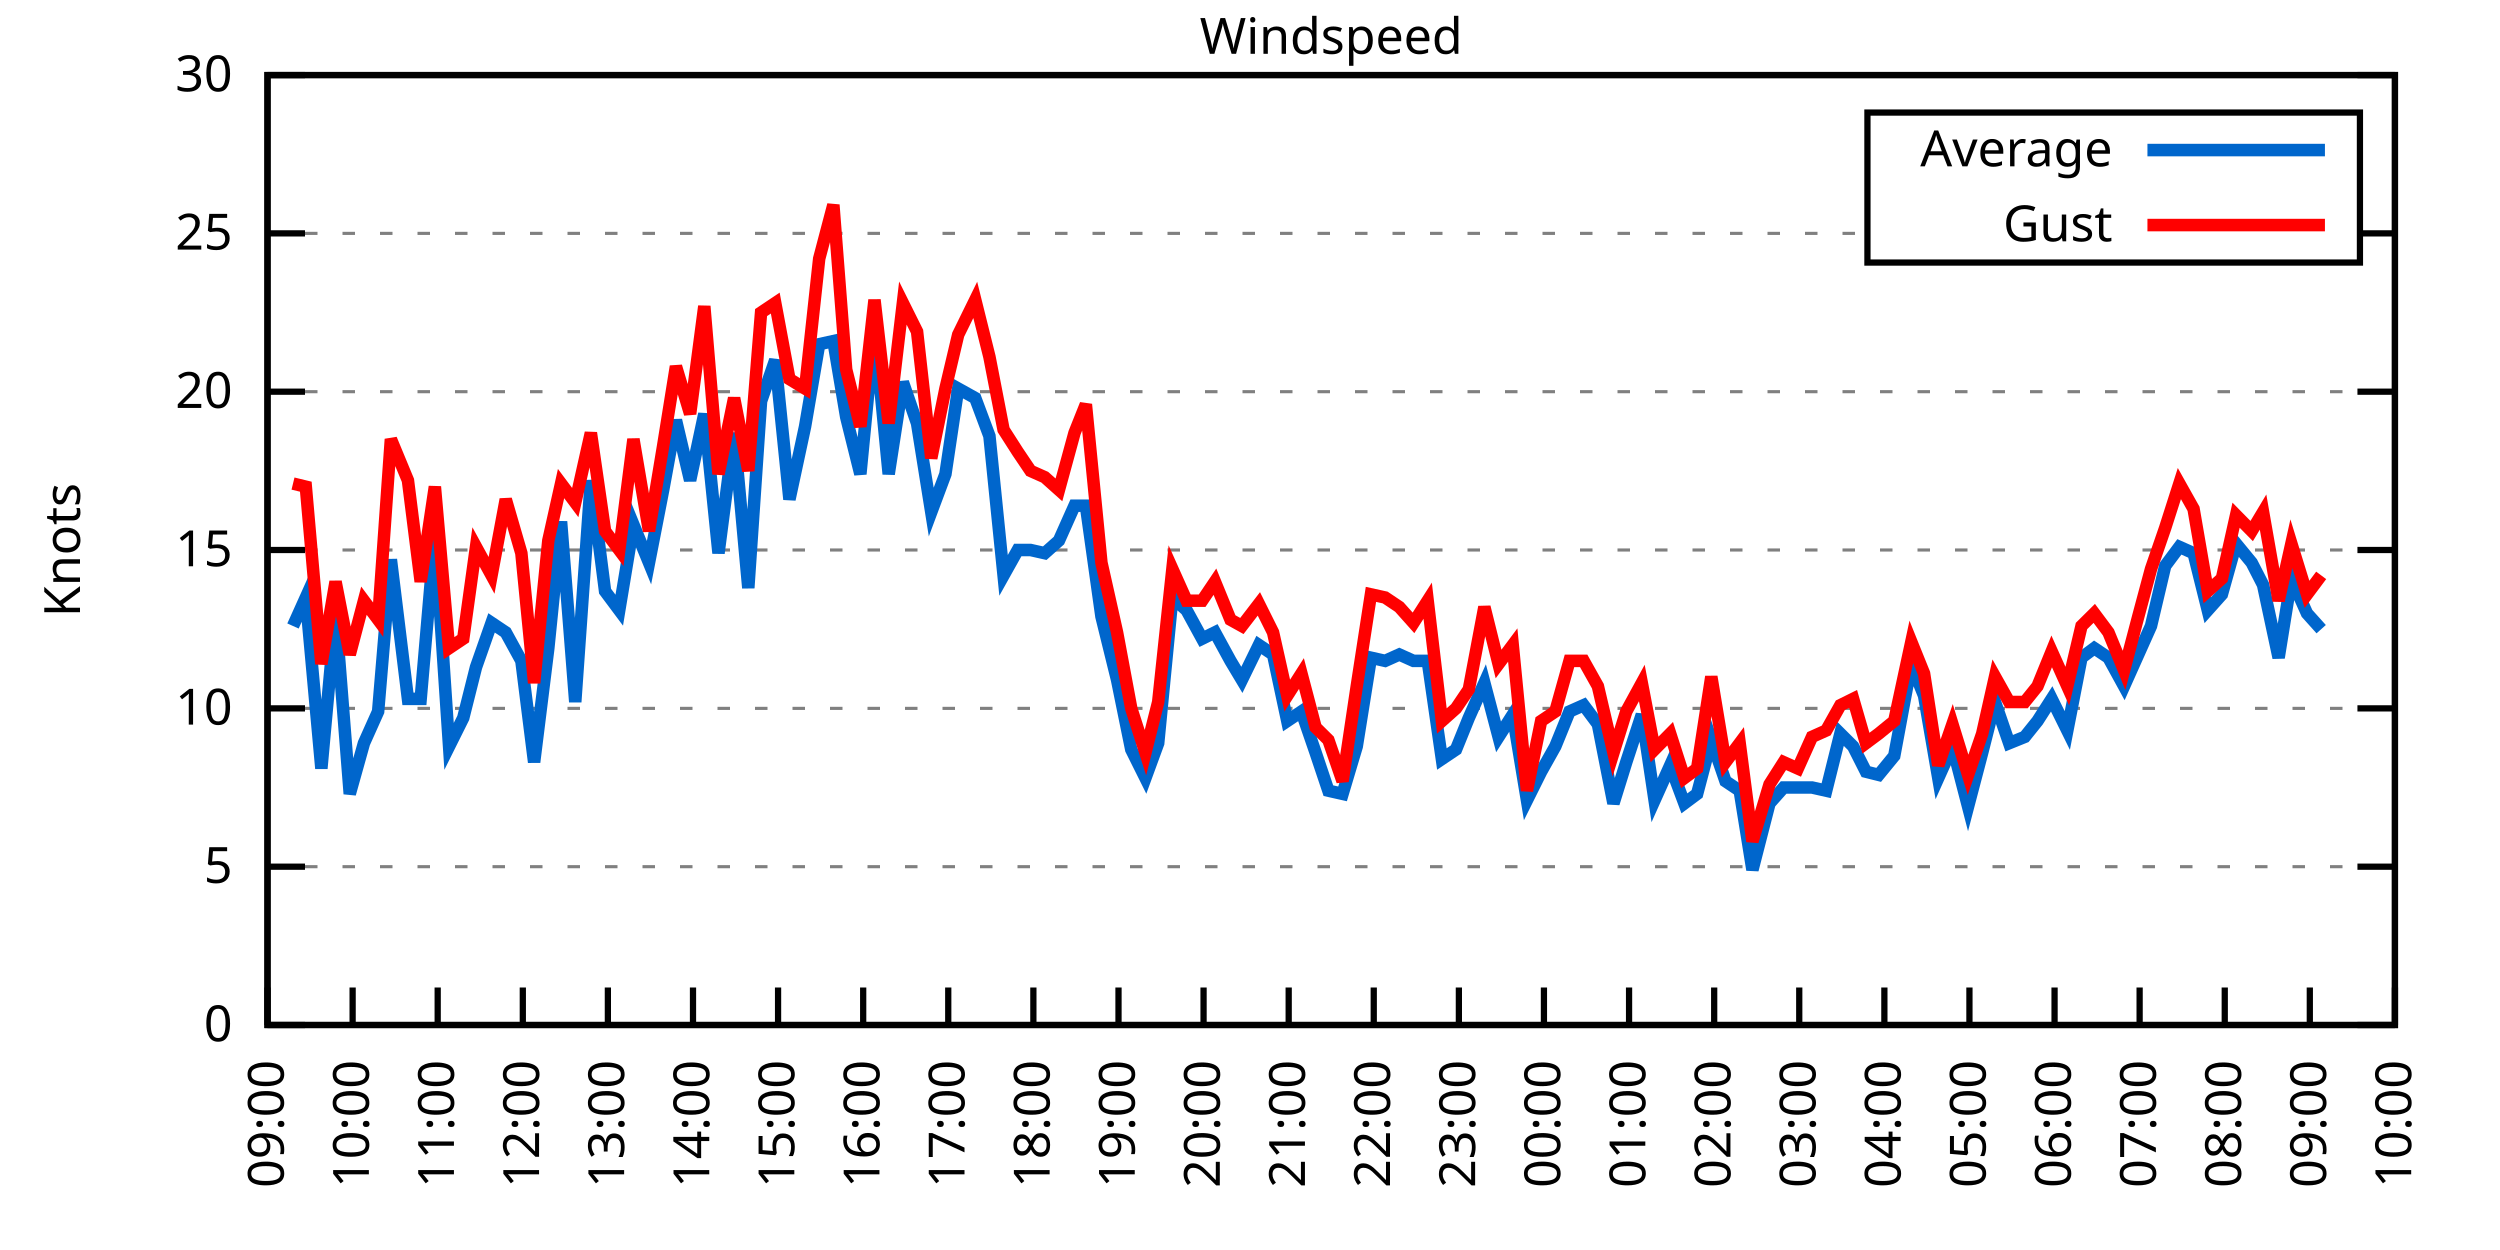
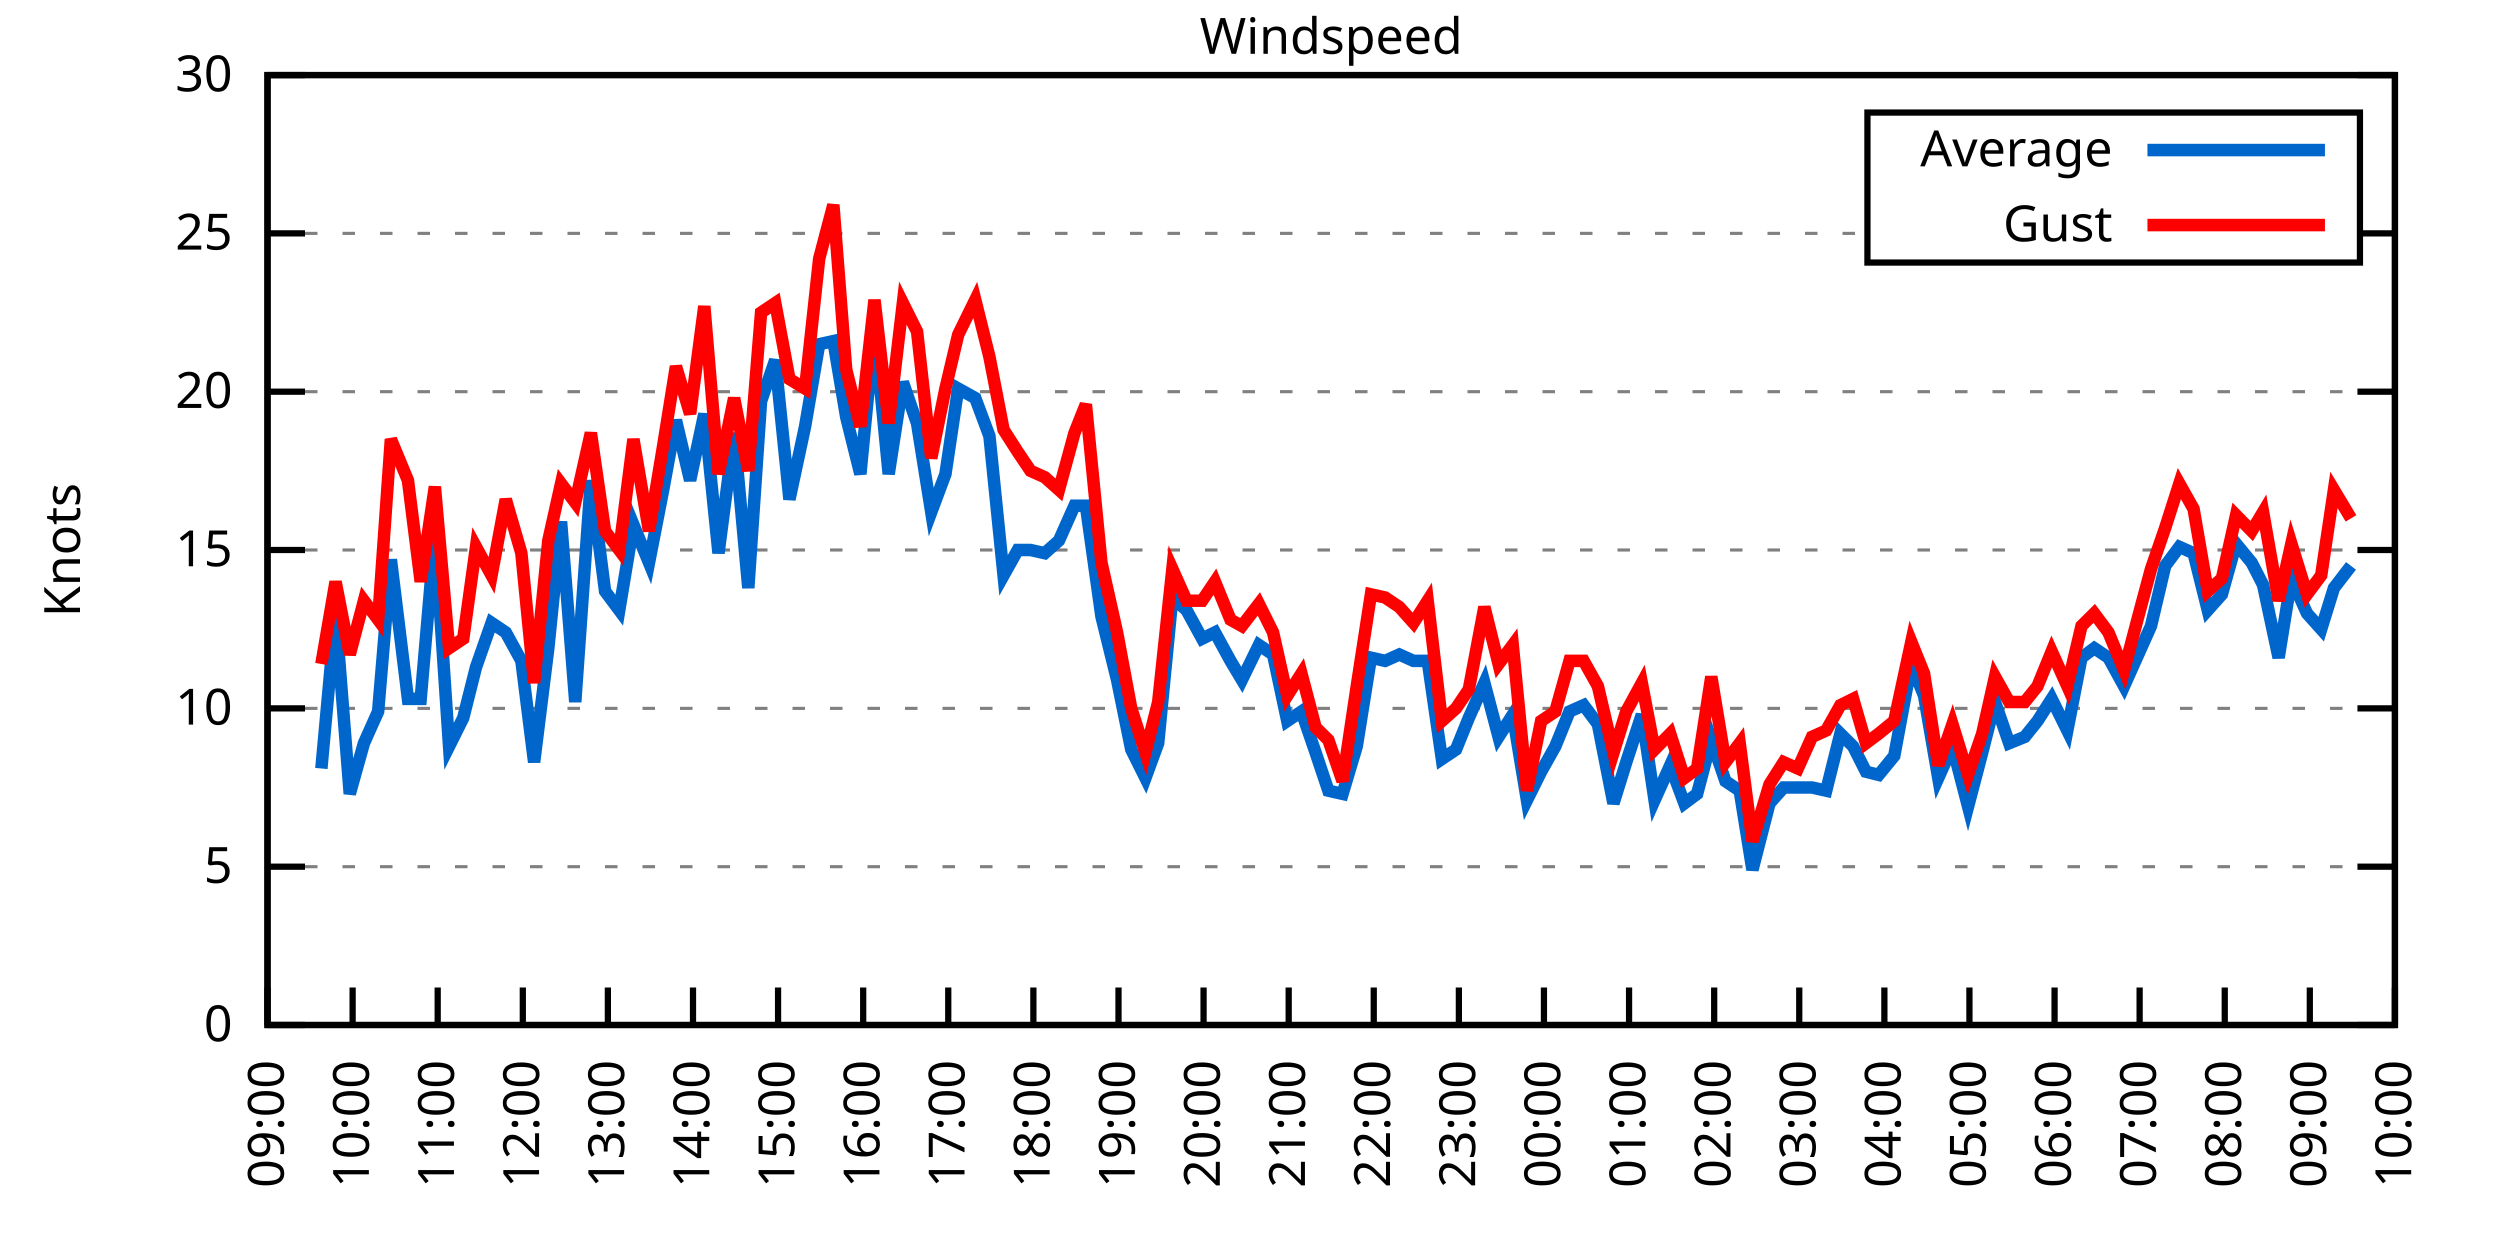
<svg xmlns="http://www.w3.org/2000/svg" xmlns:xlink="http://www.w3.org/1999/xlink" width="400" height="200" viewBox="0 0 400 200">
  <g id="gnuplot_canvas">
    <rect x="0" y="0" width="400" height="200" fill="none" />
    <defs>
      <circle id="gpDot" r="0.5" stroke-width="0.5" stroke="currentColor" />
      <path id="gpPt0" stroke-width="0.333" stroke="currentColor" d="M-1,0 h2 M0,-1 v2" />
      <path id="gpPt1" stroke-width="0.333" stroke="currentColor" d="M-1,-1 L1,1 M1,-1 L-1,1" />
      <path id="gpPt2" stroke-width="0.333" stroke="currentColor" d="M-1,0 L1,0 M0,-1 L0,1 M-1,-1 L1,1 M-1,1 L1,-1" />
      <rect id="gpPt3" stroke-width="0.333" stroke="currentColor" x="-1" y="-1" width="2" height="2" />
      <rect id="gpPt4" stroke-width="0.333" stroke="currentColor" fill="currentColor" x="-1" y="-1" width="2" height="2" />
      <circle id="gpPt5" stroke-width="0.333" stroke="currentColor" cx="0" cy="0" r="1" />
      <use xlink:href="#gpPt5" id="gpPt6" fill="currentColor" stroke="none" />
      <path id="gpPt7" stroke-width="0.333" stroke="currentColor" d="M0,-1.33 L-1.33,0.67 L1.33,0.67 z" />
      <use xlink:href="#gpPt7" id="gpPt8" fill="currentColor" stroke="none" />
      <use xlink:href="#gpPt7" id="gpPt9" stroke="currentColor" transform="rotate(180)" />
      <use xlink:href="#gpPt9" id="gpPt10" fill="currentColor" stroke="none" />
      <use xlink:href="#gpPt3" id="gpPt11" stroke="currentColor" transform="rotate(45)" />
      <use xlink:href="#gpPt11" id="gpPt12" fill="currentColor" stroke="none" />
      <path id="gpPt13" stroke-width="0.333" stroke="currentColor" d="M0,1.330 L1.265,0.411 L0.782,-1.067 L-0.782,-1.076 L-1.265,0.411 z" />
      <use xlink:href="#gpPt13" id="gpPt14" fill="currentColor" stroke="none" />
      <filter id="textbox" filterUnits="objectBoundingBox" x="0" y="0" height="1" width="1">
        <feFlood flood-color="white" flood-opacity="1" result="bgnd" />
        <feComposite in="SourceGraphic" in2="bgnd" operator="atop" />
      </filter>
      <filter id="greybox" filterUnits="objectBoundingBox" x="0" y="0" height="1" width="1">
        <feFlood flood-color="lightgrey" flood-opacity="1" result="grey" />
        <feComposite in="SourceGraphic" in2="grey" operator="atop" />
      </filter>
    </defs>
    <g fill="none" color="white" stroke="currentColor" stroke-width="1.00" stroke-linecap="butt" stroke-linejoin="miter">
</g>
    <g fill="none" color="black" stroke="currentColor" stroke-width="1.00" stroke-linecap="butt" stroke-linejoin="miter">
      <g stroke="none" shape-rendering="crispEdges">
        <polygon fill="rgb(255, 255, 255)" points="42.80,164.00 383.18,164.00 383.18,12.02 42.80,12.02 " />
      </g>
    </g>
    <g fill="none" color="black" stroke="currentColor" stroke-width="1.00" stroke-linecap="butt" stroke-linejoin="miter">
</g>
    <g fill="none" color="black" stroke="black" stroke-width="0.50" stroke-linecap="butt" stroke-linejoin="miter">
</g>
    <g fill="none" color="gray" stroke="currentColor" stroke-width="0.50" stroke-linecap="butt" stroke-linejoin="miter">
      <path stroke="gray" stroke-dasharray="2,4" class="gridline" d="M42.80,164.00 L383.19,164.00  " />
    </g>
    <g fill="none" color="gray" stroke="gray" stroke-width="1.00" stroke-linecap="butt" stroke-linejoin="miter">
</g>
    <g fill="none" color="black" stroke="currentColor" stroke-width="1.00" stroke-linecap="butt" stroke-linejoin="miter">
      <path stroke="black" d="M42.80,164.00 L48.80,164.00 M383.19,164.00 L377.19,164.00  " />
      <g transform="translate(37.20,166.60)" stroke="none" fill="black" font-family="Sans" font-size="8.00" text-anchor="end">
        <text>
          <tspan font-family="Sans"> 0</tspan>
        </text>
      </g>
    </g>
    <g fill="none" color="black" stroke="currentColor" stroke-width="1.00" stroke-linecap="butt" stroke-linejoin="miter">
</g>
    <g fill="none" color="black" stroke="black" stroke-width="0.50" stroke-linecap="butt" stroke-linejoin="miter">
</g>
    <g fill="none" color="gray" stroke="currentColor" stroke-width="0.50" stroke-linecap="butt" stroke-linejoin="miter">
      <path stroke="gray" stroke-dasharray="2,4" class="gridline" d="M42.80,138.67 L383.19,138.67  " />
    </g>
    <g fill="none" color="gray" stroke="gray" stroke-width="1.00" stroke-linecap="butt" stroke-linejoin="miter">
</g>
    <g fill="none" color="black" stroke="currentColor" stroke-width="1.00" stroke-linecap="butt" stroke-linejoin="miter">
      <path stroke="black" d="M42.80,138.67 L48.80,138.67 M383.19,138.67 L377.19,138.67  " />
      <g transform="translate(37.20,141.27)" stroke="none" fill="black" font-family="Sans" font-size="8.00" text-anchor="end">
        <text>
          <tspan font-family="Sans"> 5</tspan>
        </text>
      </g>
    </g>
    <g fill="none" color="black" stroke="currentColor" stroke-width="1.00" stroke-linecap="butt" stroke-linejoin="miter">
</g>
    <g fill="none" color="black" stroke="black" stroke-width="0.50" stroke-linecap="butt" stroke-linejoin="miter">
</g>
    <g fill="none" color="gray" stroke="currentColor" stroke-width="0.50" stroke-linecap="butt" stroke-linejoin="miter">
      <path stroke="gray" stroke-dasharray="2,4" class="gridline" d="M42.80,113.34 L383.19,113.34  " />
    </g>
    <g fill="none" color="gray" stroke="gray" stroke-width="1.00" stroke-linecap="butt" stroke-linejoin="miter">
</g>
    <g fill="none" color="black" stroke="currentColor" stroke-width="1.00" stroke-linecap="butt" stroke-linejoin="miter">
      <path stroke="black" d="M42.80,113.34 L48.80,113.34 M383.19,113.34 L377.19,113.34  " />
      <g transform="translate(37.20,115.94)" stroke="none" fill="black" font-family="Sans" font-size="8.00" text-anchor="end">
        <text>
          <tspan font-family="Sans"> 10</tspan>
        </text>
      </g>
    </g>
    <g fill="none" color="black" stroke="currentColor" stroke-width="1.00" stroke-linecap="butt" stroke-linejoin="miter">
</g>
    <g fill="none" color="black" stroke="black" stroke-width="0.50" stroke-linecap="butt" stroke-linejoin="miter">
</g>
    <g fill="none" color="gray" stroke="currentColor" stroke-width="0.50" stroke-linecap="butt" stroke-linejoin="miter">
      <path stroke="gray" stroke-dasharray="2,4" class="gridline" d="M42.80,88.00 L383.19,88.00  " />
    </g>
    <g fill="none" color="gray" stroke="gray" stroke-width="1.00" stroke-linecap="butt" stroke-linejoin="miter">
</g>
    <g fill="none" color="black" stroke="currentColor" stroke-width="1.00" stroke-linecap="butt" stroke-linejoin="miter">
      <path stroke="black" d="M42.80,88.00 L48.80,88.00 M383.19,88.00 L377.19,88.00  " />
      <g transform="translate(37.20,90.60)" stroke="none" fill="black" font-family="Sans" font-size="8.00" text-anchor="end">
        <text>
          <tspan font-family="Sans"> 15</tspan>
        </text>
      </g>
    </g>
    <g fill="none" color="black" stroke="currentColor" stroke-width="1.00" stroke-linecap="butt" stroke-linejoin="miter">
</g>
    <g fill="none" color="black" stroke="black" stroke-width="0.50" stroke-linecap="butt" stroke-linejoin="miter">
</g>
    <g fill="none" color="gray" stroke="currentColor" stroke-width="0.50" stroke-linecap="butt" stroke-linejoin="miter">
      <path stroke="gray" stroke-dasharray="2,4" class="gridline" d="M42.80,62.67 L383.19,62.67  " />
    </g>
    <g fill="none" color="gray" stroke="gray" stroke-width="1.00" stroke-linecap="butt" stroke-linejoin="miter">
</g>
    <g fill="none" color="black" stroke="currentColor" stroke-width="1.00" stroke-linecap="butt" stroke-linejoin="miter">
      <path stroke="black" d="M42.80,62.67 L48.80,62.67 M383.19,62.67 L377.19,62.67  " />
      <g transform="translate(37.20,65.27)" stroke="none" fill="black" font-family="Sans" font-size="8.00" text-anchor="end">
        <text>
          <tspan font-family="Sans"> 20</tspan>
        </text>
      </g>
    </g>
    <g fill="none" color="black" stroke="currentColor" stroke-width="1.00" stroke-linecap="butt" stroke-linejoin="miter">
</g>
    <g fill="none" color="black" stroke="black" stroke-width="0.50" stroke-linecap="butt" stroke-linejoin="miter">
</g>
    <g fill="none" color="gray" stroke="currentColor" stroke-width="0.50" stroke-linecap="butt" stroke-linejoin="miter">
      <path stroke="gray" stroke-dasharray="2,4" class="gridline" d="M42.80,37.34 L298.79,37.34 M377.59,37.34 L383.19,37.34  " />
    </g>
    <g fill="none" color="gray" stroke="gray" stroke-width="1.00" stroke-linecap="butt" stroke-linejoin="miter">
</g>
    <g fill="none" color="black" stroke="currentColor" stroke-width="1.00" stroke-linecap="butt" stroke-linejoin="miter">
      <path stroke="black" d="M42.80,37.34 L48.80,37.34 M383.19,37.34 L377.19,37.34  " />
      <g transform="translate(37.20,39.94)" stroke="none" fill="black" font-family="Sans" font-size="8.00" text-anchor="end">
        <text>
          <tspan font-family="Sans"> 25</tspan>
        </text>
      </g>
    </g>
    <g fill="none" color="black" stroke="currentColor" stroke-width="1.00" stroke-linecap="butt" stroke-linejoin="miter">
</g>
    <g fill="none" color="black" stroke="black" stroke-width="0.50" stroke-linecap="butt" stroke-linejoin="miter">
</g>
    <g fill="none" color="gray" stroke="currentColor" stroke-width="0.50" stroke-linecap="butt" stroke-linejoin="miter">
      <path stroke="gray" stroke-dasharray="2,4" class="gridline" d="M42.80,12.01 L383.19,12.01  " />
    </g>
    <g fill="none" color="gray" stroke="gray" stroke-width="1.00" stroke-linecap="butt" stroke-linejoin="miter">
</g>
    <g fill="none" color="black" stroke="currentColor" stroke-width="1.00" stroke-linecap="butt" stroke-linejoin="miter">
      <path stroke="black" d="M42.80,12.01 L48.80,12.01 M383.19,12.01 L377.19,12.01  " />
      <g transform="translate(37.20,14.61)" stroke="none" fill="black" font-family="Sans" font-size="8.00" text-anchor="end">
        <text>
          <tspan font-family="Sans"> 30</tspan>
        </text>
      </g>
    </g>
    <g fill="none" color="black" stroke="currentColor" stroke-width="1.00" stroke-linecap="butt" stroke-linejoin="miter">
      <path stroke="black" d="M42.80,164.00 L42.80,158.00  " />
      <g transform="translate(45.40,169.60) rotate(270.00)" stroke="none" fill="black" font-family="Sans" font-size="8.00" text-anchor="end">
        <text>
          <tspan font-family="Sans">09:00</tspan>
        </text>
      </g>
    </g>
    <g fill="none" color="black" stroke="currentColor" stroke-width="1.00" stroke-linecap="butt" stroke-linejoin="miter">
      <path stroke="black" d="M56.42,164.00 L56.42,158.00  " />
      <g transform="translate(59.02,169.60) rotate(270.00)" stroke="none" fill="black" font-family="Sans" font-size="8.00" text-anchor="end">
        <text>
          <tspan font-family="Sans">10:00</tspan>
        </text>
      </g>
    </g>
    <g fill="none" color="black" stroke="currentColor" stroke-width="1.00" stroke-linecap="butt" stroke-linejoin="miter">
      <path stroke="black" d="M70.03,164.00 L70.03,158.00  " />
      <g transform="translate(72.63,169.60) rotate(270.00)" stroke="none" fill="black" font-family="Sans" font-size="8.00" text-anchor="end">
        <text>
          <tspan font-family="Sans">11:00</tspan>
        </text>
      </g>
    </g>
    <g fill="none" color="black" stroke="currentColor" stroke-width="1.00" stroke-linecap="butt" stroke-linejoin="miter">
      <path stroke="black" d="M83.65,164.00 L83.65,158.00  " />
      <g transform="translate(86.25,169.60) rotate(270.00)" stroke="none" fill="black" font-family="Sans" font-size="8.00" text-anchor="end">
        <text>
          <tspan font-family="Sans">12:00</tspan>
        </text>
      </g>
    </g>
    <g fill="none" color="black" stroke="currentColor" stroke-width="1.00" stroke-linecap="butt" stroke-linejoin="miter">
      <path stroke="black" d="M97.26,164.00 L97.26,158.00  " />
      <g transform="translate(99.86,169.60) rotate(270.00)" stroke="none" fill="black" font-family="Sans" font-size="8.00" text-anchor="end">
        <text>
          <tspan font-family="Sans">13:00</tspan>
        </text>
      </g>
    </g>
    <g fill="none" color="black" stroke="currentColor" stroke-width="1.00" stroke-linecap="butt" stroke-linejoin="miter">
      <path stroke="black" d="M110.88,164.00 L110.88,158.00  " />
      <g transform="translate(113.48,169.60) rotate(270.00)" stroke="none" fill="black" font-family="Sans" font-size="8.00" text-anchor="end">
        <text>
          <tspan font-family="Sans">14:00</tspan>
        </text>
      </g>
    </g>
    <g fill="none" color="black" stroke="currentColor" stroke-width="1.00" stroke-linecap="butt" stroke-linejoin="miter">
      <path stroke="black" d="M124.49,164.00 L124.49,158.00  " />
      <g transform="translate(127.09,169.60) rotate(270.00)" stroke="none" fill="black" font-family="Sans" font-size="8.00" text-anchor="end">
        <text>
          <tspan font-family="Sans">15:00</tspan>
        </text>
      </g>
    </g>
    <g fill="none" color="black" stroke="currentColor" stroke-width="1.00" stroke-linecap="butt" stroke-linejoin="miter">
      <path stroke="black" d="M138.11,164.00 L138.11,158.00  " />
      <g transform="translate(140.71,169.60) rotate(270.00)" stroke="none" fill="black" font-family="Sans" font-size="8.00" text-anchor="end">
        <text>
          <tspan font-family="Sans">16:00</tspan>
        </text>
      </g>
    </g>
    <g fill="none" color="black" stroke="currentColor" stroke-width="1.00" stroke-linecap="butt" stroke-linejoin="miter">
      <path stroke="black" d="M151.72,164.00 L151.72,158.00  " />
      <g transform="translate(154.32,169.60) rotate(270.00)" stroke="none" fill="black" font-family="Sans" font-size="8.00" text-anchor="end">
        <text>
          <tspan font-family="Sans">17:00</tspan>
        </text>
      </g>
    </g>
    <g fill="none" color="black" stroke="currentColor" stroke-width="1.00" stroke-linecap="butt" stroke-linejoin="miter">
      <path stroke="black" d="M165.34,164.00 L165.34,158.00  " />
      <g transform="translate(167.94,169.60) rotate(270.00)" stroke="none" fill="black" font-family="Sans" font-size="8.00" text-anchor="end">
        <text>
          <tspan font-family="Sans">18:00</tspan>
        </text>
      </g>
    </g>
    <g fill="none" color="black" stroke="currentColor" stroke-width="1.00" stroke-linecap="butt" stroke-linejoin="miter">
      <path stroke="black" d="M178.96,164.00 L178.96,158.00  " />
      <g transform="translate(181.56,169.60) rotate(270.00)" stroke="none" fill="black" font-family="Sans" font-size="8.00" text-anchor="end">
        <text>
          <tspan font-family="Sans">19:00</tspan>
        </text>
      </g>
    </g>
    <g fill="none" color="black" stroke="currentColor" stroke-width="1.00" stroke-linecap="butt" stroke-linejoin="miter">
      <path stroke="black" d="M192.57,164.00 L192.57,158.00  " />
      <g transform="translate(195.17,169.60) rotate(270.00)" stroke="none" fill="black" font-family="Sans" font-size="8.00" text-anchor="end">
        <text>
          <tspan font-family="Sans">20:00</tspan>
        </text>
      </g>
    </g>
    <g fill="none" color="black" stroke="currentColor" stroke-width="1.00" stroke-linecap="butt" stroke-linejoin="miter">
      <path stroke="black" d="M206.19,164.00 L206.19,158.00  " />
      <g transform="translate(208.79,169.60) rotate(270.00)" stroke="none" fill="black" font-family="Sans" font-size="8.00" text-anchor="end">
        <text>
          <tspan font-family="Sans">21:00</tspan>
        </text>
      </g>
    </g>
    <g fill="none" color="black" stroke="currentColor" stroke-width="1.00" stroke-linecap="butt" stroke-linejoin="miter">
      <path stroke="black" d="M219.80,164.00 L219.80,158.00  " />
      <g transform="translate(222.40,169.60) rotate(270.00)" stroke="none" fill="black" font-family="Sans" font-size="8.00" text-anchor="end">
        <text>
          <tspan font-family="Sans">22:00</tspan>
        </text>
      </g>
    </g>
    <g fill="none" color="black" stroke="currentColor" stroke-width="1.00" stroke-linecap="butt" stroke-linejoin="miter">
      <path stroke="black" d="M233.42,164.00 L233.42,158.00  " />
      <g transform="translate(236.02,169.60) rotate(270.00)" stroke="none" fill="black" font-family="Sans" font-size="8.00" text-anchor="end">
        <text>
          <tspan font-family="Sans">23:00</tspan>
        </text>
      </g>
    </g>
    <g fill="none" color="black" stroke="currentColor" stroke-width="1.00" stroke-linecap="butt" stroke-linejoin="miter">
      <path stroke="black" d="M247.03,164.00 L247.03,158.00  " />
      <g transform="translate(249.63,169.60) rotate(270.00)" stroke="none" fill="black" font-family="Sans" font-size="8.00" text-anchor="end">
        <text>
          <tspan font-family="Sans">00:00</tspan>
        </text>
      </g>
    </g>
    <g fill="none" color="black" stroke="currentColor" stroke-width="1.00" stroke-linecap="butt" stroke-linejoin="miter">
      <path stroke="black" d="M260.65,164.00 L260.65,158.00  " />
      <g transform="translate(263.25,169.60) rotate(270.00)" stroke="none" fill="black" font-family="Sans" font-size="8.00" text-anchor="end">
        <text>
          <tspan font-family="Sans">01:00</tspan>
        </text>
      </g>
    </g>
    <g fill="none" color="black" stroke="currentColor" stroke-width="1.00" stroke-linecap="butt" stroke-linejoin="miter">
      <path stroke="black" d="M274.27,164.00 L274.27,158.00  " />
      <g transform="translate(276.87,169.60) rotate(270.00)" stroke="none" fill="black" font-family="Sans" font-size="8.00" text-anchor="end">
        <text>
          <tspan font-family="Sans">02:00</tspan>
        </text>
      </g>
    </g>
    <g fill="none" color="black" stroke="currentColor" stroke-width="1.00" stroke-linecap="butt" stroke-linejoin="miter">
      <path stroke="black" d="M287.88,164.00 L287.88,158.00  " />
      <g transform="translate(290.48,169.60) rotate(270.00)" stroke="none" fill="black" font-family="Sans" font-size="8.00" text-anchor="end">
        <text>
          <tspan font-family="Sans">03:00</tspan>
        </text>
      </g>
    </g>
    <g fill="none" color="black" stroke="currentColor" stroke-width="1.00" stroke-linecap="butt" stroke-linejoin="miter">
      <path stroke="black" d="M301.50,164.00 L301.50,158.00  " />
      <g transform="translate(304.10,169.60) rotate(270.00)" stroke="none" fill="black" font-family="Sans" font-size="8.00" text-anchor="end">
        <text>
          <tspan font-family="Sans">04:00</tspan>
        </text>
      </g>
    </g>
    <g fill="none" color="black" stroke="currentColor" stroke-width="1.00" stroke-linecap="butt" stroke-linejoin="miter">
      <path stroke="black" d="M315.11,164.00 L315.11,158.00  " />
      <g transform="translate(317.71,169.60) rotate(270.00)" stroke="none" fill="black" font-family="Sans" font-size="8.00" text-anchor="end">
        <text>
          <tspan font-family="Sans">05:00</tspan>
        </text>
      </g>
    </g>
    <g fill="none" color="black" stroke="currentColor" stroke-width="1.00" stroke-linecap="butt" stroke-linejoin="miter">
      <path stroke="black" d="M328.73,164.00 L328.73,158.00  " />
      <g transform="translate(331.33,169.60) rotate(270.00)" stroke="none" fill="black" font-family="Sans" font-size="8.00" text-anchor="end">
        <text>
          <tspan font-family="Sans">06:00</tspan>
        </text>
      </g>
    </g>
    <g fill="none" color="black" stroke="currentColor" stroke-width="1.00" stroke-linecap="butt" stroke-linejoin="miter">
      <path stroke="black" d="M342.34,164.00 L342.34,158.00  " />
      <g transform="translate(344.94,169.60) rotate(270.00)" stroke="none" fill="black" font-family="Sans" font-size="8.00" text-anchor="end">
        <text>
          <tspan font-family="Sans">07:00</tspan>
        </text>
      </g>
    </g>
    <g fill="none" color="black" stroke="currentColor" stroke-width="1.00" stroke-linecap="butt" stroke-linejoin="miter">
      <path stroke="black" d="M355.96,164.00 L355.96,158.00  " />
      <g transform="translate(358.56,169.60) rotate(270.00)" stroke="none" fill="black" font-family="Sans" font-size="8.00" text-anchor="end">
        <text>
          <tspan font-family="Sans">08:00</tspan>
        </text>
      </g>
    </g>
    <g fill="none" color="black" stroke="currentColor" stroke-width="1.00" stroke-linecap="butt" stroke-linejoin="miter">
      <path stroke="black" d="M369.57,164.00 L369.57,158.00  " />
      <g transform="translate(372.17,169.60) rotate(270.00)" stroke="none" fill="black" font-family="Sans" font-size="8.00" text-anchor="end">
        <text>
          <tspan font-family="Sans">09:00</tspan>
        </text>
      </g>
    </g>
    <g fill="none" color="black" stroke="currentColor" stroke-width="1.00" stroke-linecap="butt" stroke-linejoin="miter">
      <path stroke="black" d="M383.19,164.00 L383.19,158.00  " />
      <g transform="translate(385.79,169.60) rotate(270.00)" stroke="none" fill="black" font-family="Sans" font-size="8.00" text-anchor="end">
        <text>
          <tspan font-family="Sans">10:00</tspan>
        </text>
      </g>
    </g>
    <g fill="none" color="black" stroke="currentColor" stroke-width="1.00" stroke-linecap="butt" stroke-linejoin="miter">
</g>
    <g fill="none" color="black" stroke="currentColor" stroke-width="1.00" stroke-linecap="butt" stroke-linejoin="miter">
      <path stroke="black" d="M42.80,12.01 L42.80,164.00 L383.19,164.00 L383.19,12.01 L42.80,12.01 Z  " />
    </g>
    <g fill="none" color="black" stroke="currentColor" stroke-width="1.00" stroke-linecap="butt" stroke-linejoin="miter">
</g>
    <g fill="none" color="black" stroke="currentColor" stroke-width="1.00" stroke-linecap="butt" stroke-linejoin="miter">
      <path stroke="black" d="M298.79,42.01 L298.79,18.01 L377.59,18.01 L377.59,42.01 L298.79,42.01 Z  " />
    </g>
    <g id="Windspeed_plot_1">
      <g fill="none" color="white" stroke="black" stroke-width="2.00" stroke-linecap="butt" stroke-linejoin="miter">
</g>
      <g fill="none" color="black" stroke="currentColor" stroke-width="2.00" stroke-linecap="butt" stroke-linejoin="miter">
        <g transform="translate(337.99,26.61)" stroke="none" fill="black" font-family="Sans" font-size="8.00" text-anchor="end">
          <text>
            <tspan font-family="Sans">Average</tspan>
          </text>
        </g>
      </g>
      <g fill="none" color="black" stroke="currentColor" stroke-width="2.00" stroke-linecap="butt" stroke-linejoin="miter">
-         <path stroke="rgb(  0, 102, 204)" d="M343.59,24.01 L371.99,24.01 M46.88,100.16 L48.93,95.60 L51.42,122.96 L53.69,98.14 L55.96,127.02 L58.23,118.91   L60.50,113.84 L62.54,89.52 L65.27,111.82 L67.31,111.82 L69.58,85.47 L71.85,119.42 L74.12,114.86 L76.16,106.75   L78.65,99.66 L80.92,101.18 L83.42,105.74 L85.46,121.95 L87.73,103.71 L89.77,83.45 L92.04,112.32 L94.54,76.86   L96.81,94.59 L99.08,97.63 L101.35,83.95 L103.84,90.03 L106.11,78.38 L108.15,67.23 L110.42,76.86 L112.69,66.22   L114.96,88.51 L117.46,69.26 L119.73,94.08 L121.77,64.19 L124.04,57.61 L126.31,79.90 L128.81,68.25 L131.07,55.07   L133.34,54.57 L135.39,66.73 L137.66,75.85 L139.92,52.54 L142.19,75.85 L144.46,61.15 L146.73,67.74 L149.00,81.93   L151.27,75.85 L153.31,62.17 L156.04,63.69 L158.31,69.77 L160.57,92.06 L162.84,88.00 L164.89,88.00 L167.16,88.51   L169.43,86.49 L171.92,80.91 L173.74,80.91 L176.23,98.64 L178.73,108.78 L181.00,119.92 L183.27,124.48 L185.31,118.91   L187.58,95.60 L189.85,97.63 L192.34,102.19 L194.39,101.18 L196.88,105.74 L198.70,108.78 L201.42,103.20 L203.69,104.72   L205.96,115.36 L208.23,113.84 L210.50,120.43 L212.54,126.51 L214.81,127.02 L217.08,119.42 L219.35,105.23 L221.62,105.74   L223.89,104.72 L226.16,105.74 L228.43,105.74 L230.70,121.44 L232.96,119.92 L235.01,114.86 L237.50,109.28 L239.77,117.90   L242.04,114.35 L244.31,128.03 L246.58,123.47 L248.85,119.42 L251.12,113.84 L253.39,112.83 L255.66,115.87 L258.15,128.54   L260.20,121.95 L262.69,114.35 L264.73,128.03 L267.23,122.46 L269.50,128.54 L271.54,127.02 L273.81,118.40 L276.08,124.99   L278.35,126.51 L280.39,139.17 L283.12,128.54 L285.38,126.00 L287.65,126.00 L289.92,126.00 L292.19,126.51 L294.46,117.39   L296.50,119.42 L298.55,123.47 L300.59,123.98 L303.08,120.94 L305.81,106.24 L307.85,111.31 L310.12,124.48 L312.39,119.42   L314.89,129.04 L317.15,120.43 L319.20,112.32 L321.47,118.91 L323.96,117.90 L326.00,115.36 L328.27,111.82 L330.77,116.88   L333.04,105.23 L335.08,103.71 L337.35,105.23 L339.85,109.79 L342.12,104.72 L344.16,100.16 L346.43,90.54 L348.70,87.50   L350.97,88.51 L353.24,97.63 L355.50,95.10 L357.77,86.99 L360.27,90.03 L362.09,93.58 L364.58,105.23 L366.62,92.56   L369.12,98.14 L371.39,100.67  " />
+         <path stroke="rgb(  0, 102, 204)" d="M343.59,24.01 L371.99,24.01 M51.42,122.96 L53.69,98.14 L55.96,127.02 L58.23,118.91 L60.50,113.84 L62.54,89.52   L65.27,111.82 L67.31,111.82 L69.58,85.47 L71.85,119.42 L74.12,114.86 L76.16,106.75 L78.65,99.66 L80.92,101.18   L83.42,105.74 L85.46,121.95 L87.73,103.71 L89.77,83.45 L92.04,112.32 L94.54,76.86 L96.81,94.59 L99.08,97.63   L101.35,83.95 L103.84,90.03 L106.11,78.38 L108.15,67.23 L110.42,76.86 L112.69,66.22 L114.96,88.51 L117.46,69.26   L119.73,94.08 L121.77,64.19 L124.04,57.61 L126.31,79.90 L128.81,68.25 L131.07,55.07 L133.34,54.57 L135.39,66.73   L137.66,75.85 L139.92,52.54 L142.19,75.85 L144.46,61.15 L146.73,67.74 L149.00,81.93 L151.27,75.85 L153.31,62.17   L156.04,63.69 L158.31,69.77 L160.57,92.06 L162.84,88.00 L164.89,88.00 L167.16,88.51 L169.43,86.49 L171.92,80.91   L173.74,80.91 L176.23,98.64 L178.73,108.78 L181.00,119.92 L183.27,124.48 L185.31,118.91 L187.58,95.60 L189.85,97.63   L192.34,102.19 L194.39,101.18 L196.88,105.74 L198.70,108.78 L201.42,103.20 L203.69,104.72 L205.96,115.36 L208.23,113.84   L210.50,120.43 L212.54,126.51 L214.81,127.02 L217.08,119.42 L219.35,105.23 L221.62,105.74 L223.89,104.72 L226.16,105.74   L228.43,105.74 L230.70,121.44 L232.96,119.92 L235.01,114.86 L237.50,109.28 L239.77,117.90 L242.04,114.35 L244.31,128.03   L246.58,123.47 L248.85,119.42 L251.12,113.84 L253.39,112.83 L255.66,115.87 L258.15,128.54 L260.20,121.95 L262.69,114.35   L264.73,128.03 L267.23,122.46 L269.50,128.54 L271.54,127.02 L273.81,118.40 L276.08,124.99 L278.35,126.51 L280.39,139.17   L283.12,128.54 L285.38,126.00 L287.65,126.00 L289.92,126.00 L292.19,126.51 L294.46,117.39 L296.50,119.42 L298.55,123.47   L300.59,123.98 L303.08,120.94 L305.81,106.24 L307.85,111.31 L310.12,124.48 L312.39,119.42 L314.89,129.04 L317.15,120.43   L319.20,112.32 L321.47,118.91 L323.96,117.90 L326.00,115.36 L328.27,111.82 L330.77,116.88 L333.04,105.23 L335.08,103.71   L337.35,105.23 L339.85,109.79 L342.12,104.72 L344.16,100.16 L346.43,90.54 L348.70,87.50 L350.97,88.51 L353.24,97.63   L355.50,95.10 L357.77,86.99 L360.27,90.03 L362.09,93.58 L364.58,105.23 L366.62,92.56 L369.12,98.14 L371.39,100.67   L373.43,94.08 L376.16,90.54  " />
      </g>
    </g>
    <g id="Windspeed_plot_2">
      <g fill="none" color="black" stroke="currentColor" stroke-width="2.00" stroke-linecap="butt" stroke-linejoin="miter">
        <g transform="translate(337.99,38.61)" stroke="none" fill="black" font-family="Sans" font-size="8.00" text-anchor="end">
          <text>
            <tspan font-family="Sans">Gust</tspan>
          </text>
        </g>
      </g>
      <g fill="none" color="black" stroke="currentColor" stroke-width="2.00" stroke-linecap="butt" stroke-linejoin="miter">
-         <path stroke="rgb(255,   0,   0)" d="M343.59,36.01 L371.99,36.01 M46.88,77.37 L48.93,77.87 L51.42,106.24 L53.69,93.07 L55.96,104.72 L58.23,96.11   L60.50,99.15 L62.54,70.27 L65.27,76.86 L67.31,93.07 L69.58,77.87 L71.85,103.71 L74.12,102.19 L76.16,87.50   L78.65,92.06 L80.92,79.90 L83.42,88.51 L85.46,109.28 L87.73,86.49 L89.77,77.37 L92.04,80.41 L94.54,69.26   L96.81,84.97 L99.08,88.00 L101.35,70.27 L103.84,84.97 L106.11,71.29 L108.15,58.62 L110.42,66.22 L112.69,48.99   L114.96,75.85 L117.46,63.69 L119.73,75.34 L121.77,50.01 L124.04,48.49 L126.31,60.65 L128.81,62.17 L131.07,41.39   L133.34,32.78 L135.39,59.13 L137.66,68.25 L139.92,47.98 L142.19,67.74 L144.46,48.49 L146.73,53.05 L149.00,73.31   L151.27,62.17 L153.31,53.55 L156.04,47.98 L158.31,57.10 L160.57,68.75 L162.84,72.30 L164.89,75.34 L167.16,76.35   L169.43,78.38 L171.92,69.26 L173.74,64.70 L176.23,90.03 L178.73,101.18 L181.00,113.34 L183.27,120.43 L185.31,112.32   L187.58,91.04 L189.85,96.11 L192.34,96.11 L194.39,93.07 L196.88,99.15 L198.70,100.16 L201.42,96.62 L203.69,101.18   L205.96,111.31 L208.23,107.76 L210.50,116.38 L212.54,118.40 L214.81,124.99 L217.08,109.79 L219.35,95.10 L221.62,95.60   L223.89,97.12 L226.16,99.66 L228.43,96.11 L230.70,115.36 L232.96,113.34 L235.01,110.30 L237.50,97.12 L239.77,106.24   L242.04,103.20 L244.31,126.51 L246.58,115.36 L248.85,113.84 L251.12,105.74 L253.39,105.74 L255.66,109.79 L258.15,120.43   L260.20,113.84 L262.69,109.28 L264.73,119.92 L267.23,117.39 L269.50,124.48 L271.54,122.96 L273.81,108.27 L276.08,121.95   L278.35,118.91 L280.39,134.62 L283.12,125.50 L285.38,121.95 L287.65,122.96 L289.92,117.90 L292.19,116.88 L294.46,112.83   L296.50,111.82 L298.55,118.91 L300.59,117.39 L303.08,115.36 L305.81,102.70 L307.85,107.76 L310.12,122.46 L312.39,115.87   L314.89,123.98 L317.15,117.39 L319.20,108.27 L321.47,112.32 L323.96,112.32 L326.00,109.79 L328.27,104.22 L330.77,109.79   L333.04,100.16 L335.08,98.14 L337.35,101.18 L339.85,107.26 L342.12,98.64 L344.16,91.04 L346.43,84.46 L348.70,77.37   L350.97,81.42 L353.24,94.59 L355.50,92.56 L357.77,82.43 L360.27,84.97 L362.09,81.93 L364.58,96.11 L366.62,86.99   L369.12,95.10 L371.39,92.06  " />
+         <path stroke="rgb(255,   0,   0)" d="M343.59,36.01 L371.99,36.01 M51.42,106.24 L53.69,93.07 L55.96,104.72 L58.23,96.11 L60.50,99.15 L62.54,70.27   L65.27,76.86 L67.31,93.07 L69.58,77.87 L71.85,103.71 L74.12,102.19 L76.16,87.50 L78.65,92.06 L80.92,79.90   L83.42,88.51 L85.46,109.28 L87.73,86.49 L89.77,77.37 L92.04,80.41 L94.54,69.26 L96.81,84.97 L99.08,88.00   L101.35,70.27 L103.84,84.97 L106.11,71.29 L108.15,58.62 L110.42,66.22 L112.69,48.99 L114.96,75.85 L117.46,63.69   L119.73,75.34 L121.77,50.01 L124.04,48.49 L126.31,60.65 L128.81,62.17 L131.07,41.39 L133.34,32.78 L135.39,59.13   L137.66,68.25 L139.92,47.98 L142.19,67.74 L144.46,48.49 L146.73,53.05 L149.00,73.31 L151.27,62.17 L153.31,53.55   L156.04,47.98 L158.31,57.10 L160.57,68.75 L162.84,72.30 L164.89,75.34 L167.16,76.35 L169.43,78.38 L171.92,69.26   L173.74,64.70 L176.23,90.03 L178.73,101.18 L181.00,113.34 L183.27,120.43 L185.31,112.32 L187.58,91.04 L189.85,96.11   L192.34,96.11 L194.39,93.07 L196.88,99.15 L198.70,100.16 L201.42,96.62 L203.69,101.18 L205.96,111.31 L208.23,107.76   L210.50,116.38 L212.54,118.40 L214.81,124.99 L217.08,109.79 L219.35,95.10 L221.62,95.60 L223.89,97.12 L226.16,99.66   L228.43,96.11 L230.70,115.36 L232.96,113.34 L235.01,110.30 L237.50,97.12 L239.77,106.24 L242.04,103.20 L244.31,126.51   L246.58,115.36 L248.85,113.84 L251.12,105.74 L253.39,105.74 L255.66,109.79 L258.15,120.43 L260.20,113.84 L262.69,109.28   L264.73,119.92 L267.23,117.39 L269.50,124.48 L271.54,122.96 L273.81,108.27 L276.08,121.95 L278.35,118.91 L280.39,134.62   L283.12,125.50 L285.38,121.95 L287.65,122.96 L289.92,117.90 L292.19,116.88 L294.46,112.83 L296.50,111.82 L298.55,118.91   L300.59,117.39 L303.08,115.36 L305.81,102.70 L307.85,107.76 L310.12,122.46 L312.39,115.87 L314.89,123.98 L317.15,117.39   L319.20,108.27 L321.47,112.32 L323.96,112.32 L326.00,109.79 L328.27,104.22 L330.77,109.79 L333.04,100.16 L335.08,98.14   L337.35,101.18 L339.85,107.26 L342.12,98.64 L344.16,91.04 L346.43,84.46 L348.70,77.37 L350.97,81.42 L353.24,94.59   L355.50,92.56 L357.77,82.43 L360.27,84.97 L362.09,81.93 L364.58,96.11 L366.62,86.99 L369.12,95.10 L371.39,92.06   L373.43,78.38 L376.16,82.94  " />
      </g>
    </g>
    <g fill="none" color="black" stroke="currentColor" stroke-width="2.00" stroke-linecap="butt" stroke-linejoin="miter">
</g>
    <g fill="none" color="black" stroke="black" stroke-width="1.00" stroke-linecap="butt" stroke-linejoin="miter">
</g>
    <g fill="none" color="black" stroke="currentColor" stroke-width="1.00" stroke-linecap="butt" stroke-linejoin="miter">
      <path stroke="black" d="M42.80,12.01 L42.80,164.00 L383.19,164.00 L383.19,12.01 L42.80,12.01 Z  " />
      <g transform="translate(12.80,88.01) rotate(270.00)" stroke="none" fill="black" font-family="Sans" font-size="8.00" text-anchor="middle">
        <text>
          <tspan font-family="Sans">Knots</tspan>
        </text>
      </g>
    </g>
    <g fill="none" color="black" stroke="currentColor" stroke-width="1.00" stroke-linecap="butt" stroke-linejoin="miter">
</g>
    <g fill="none" color="black" stroke="currentColor" stroke-width="1.00" stroke-linecap="butt" stroke-linejoin="miter">
      <g transform="translate(212.99,8.61)" stroke="none" fill="black" font-family="Sans" font-size="8.00" text-anchor="middle">
        <text>
          <tspan font-family="Sans">Windspeed</tspan>
        </text>
      </g>
    </g>
    <g fill="none" color="black" stroke="currentColor" stroke-width="1.00" stroke-linecap="butt" stroke-linejoin="miter">
</g>
  </g>
</svg>
